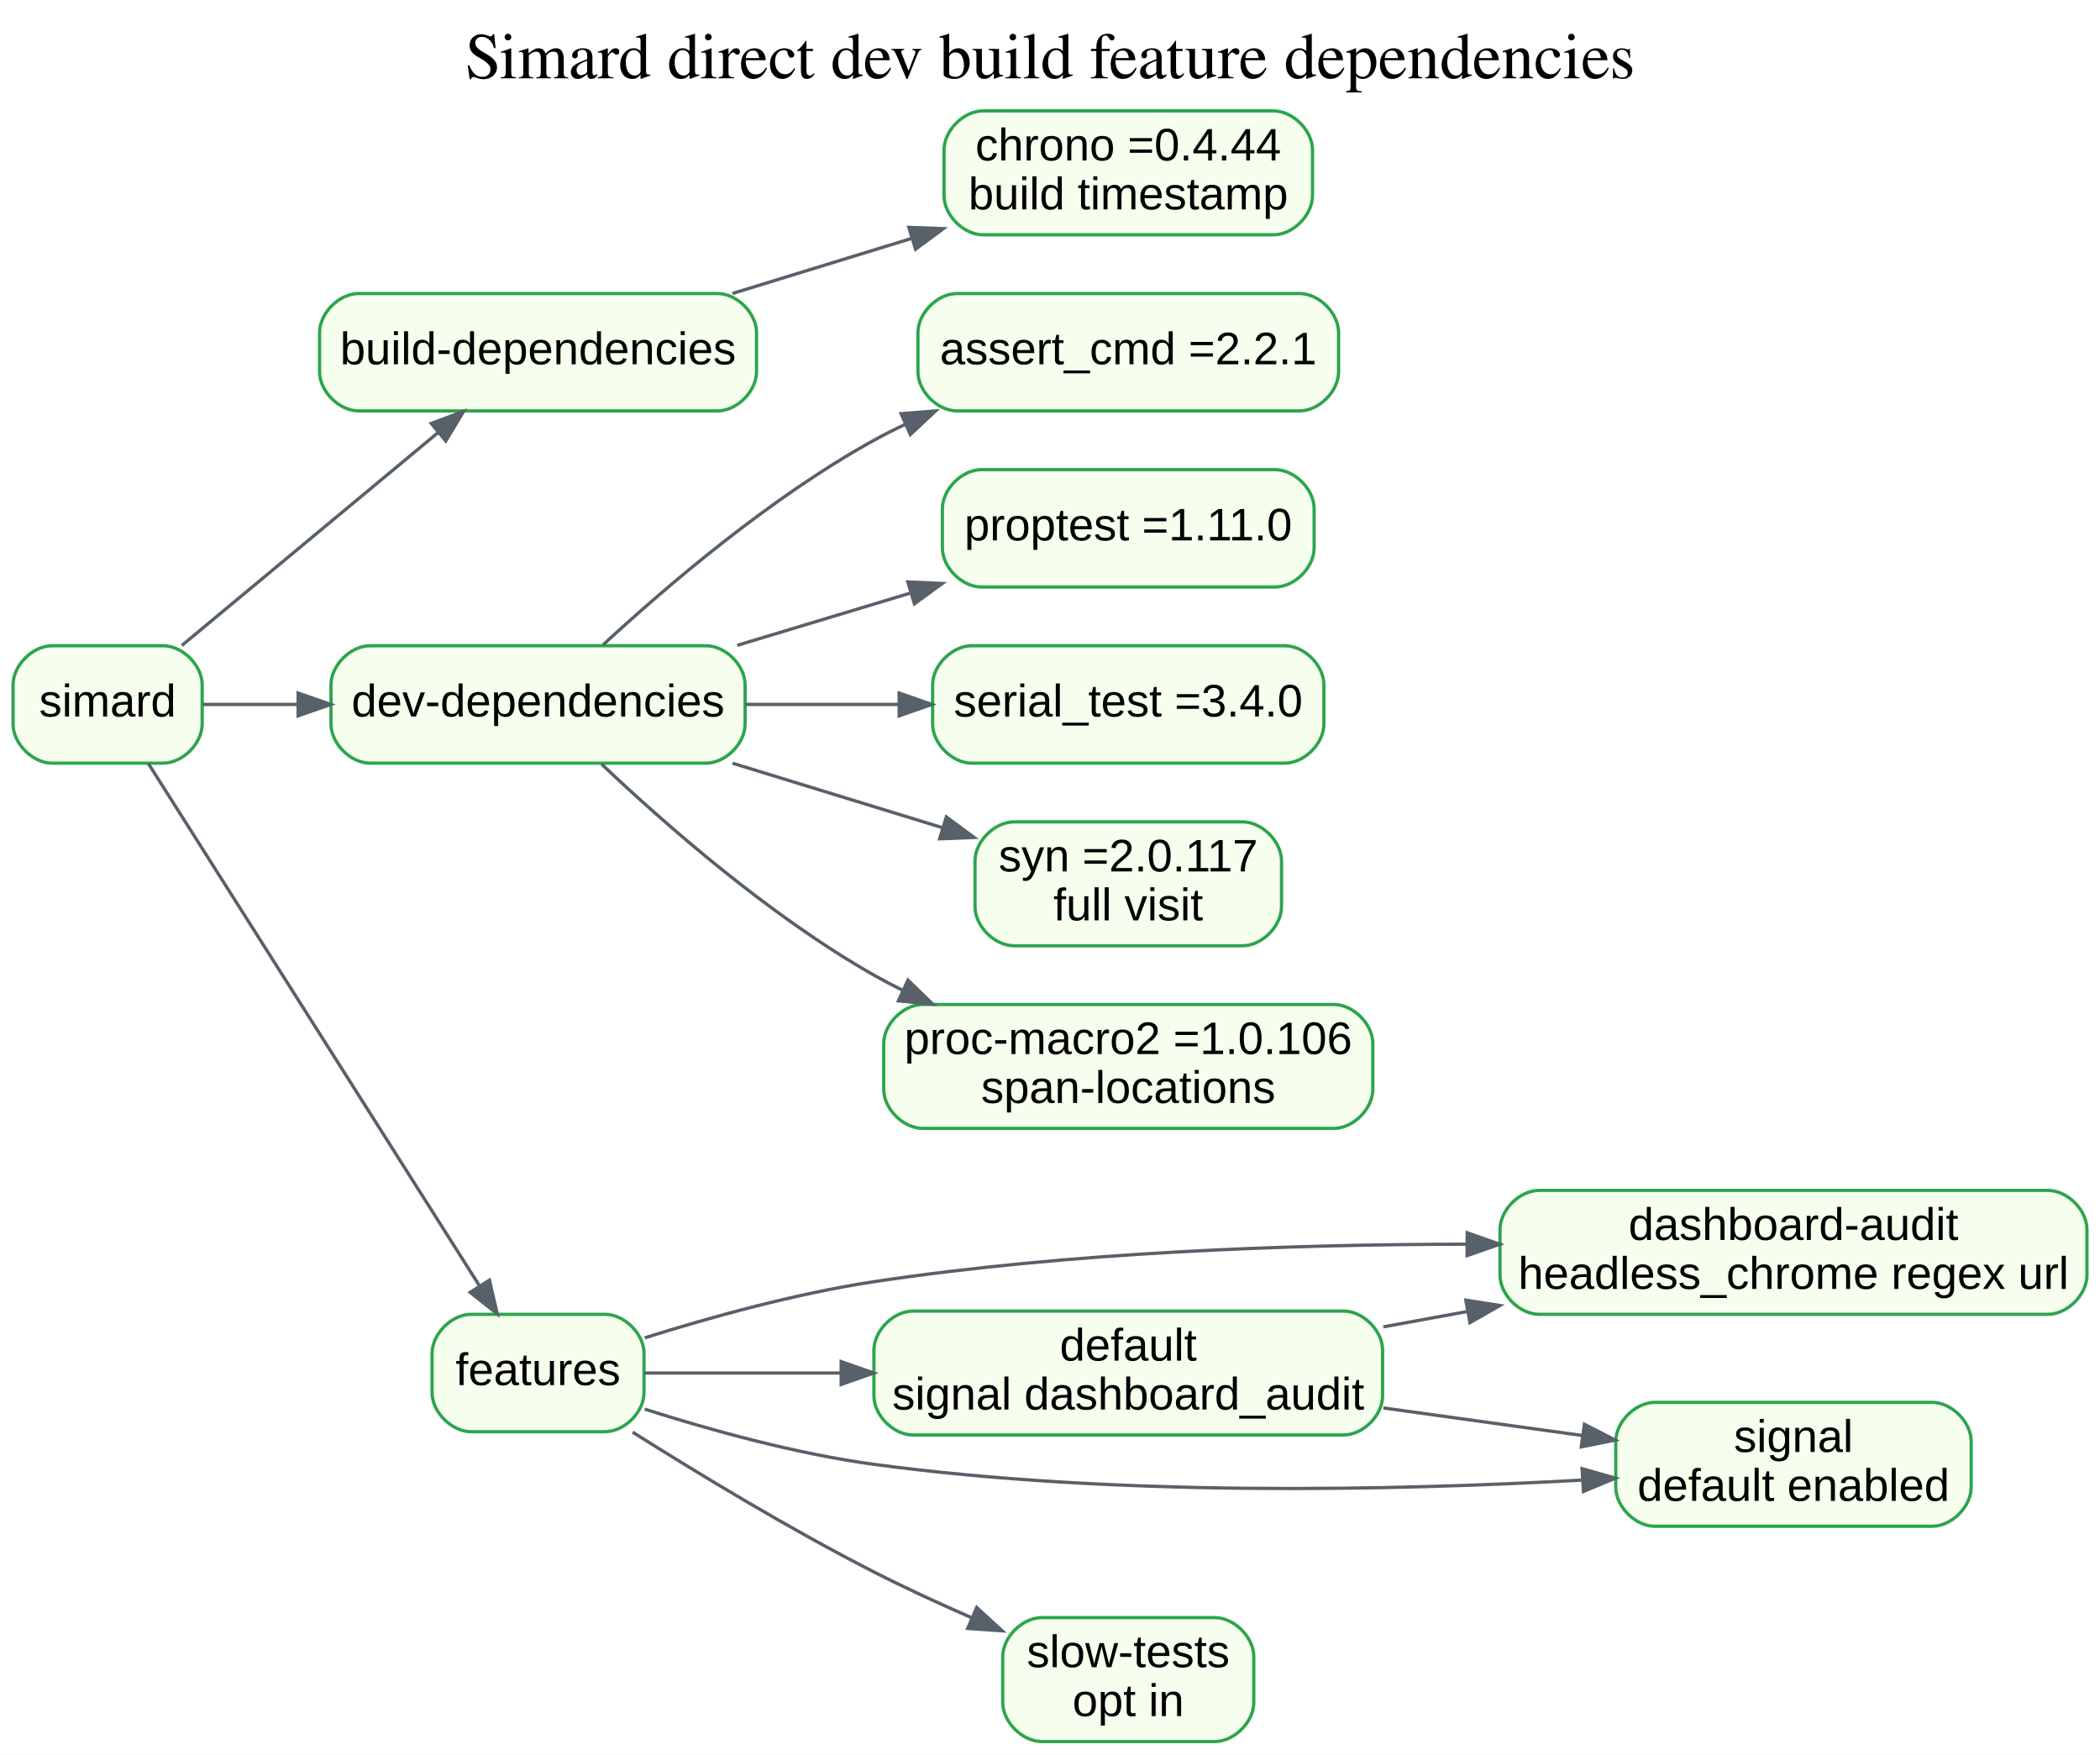
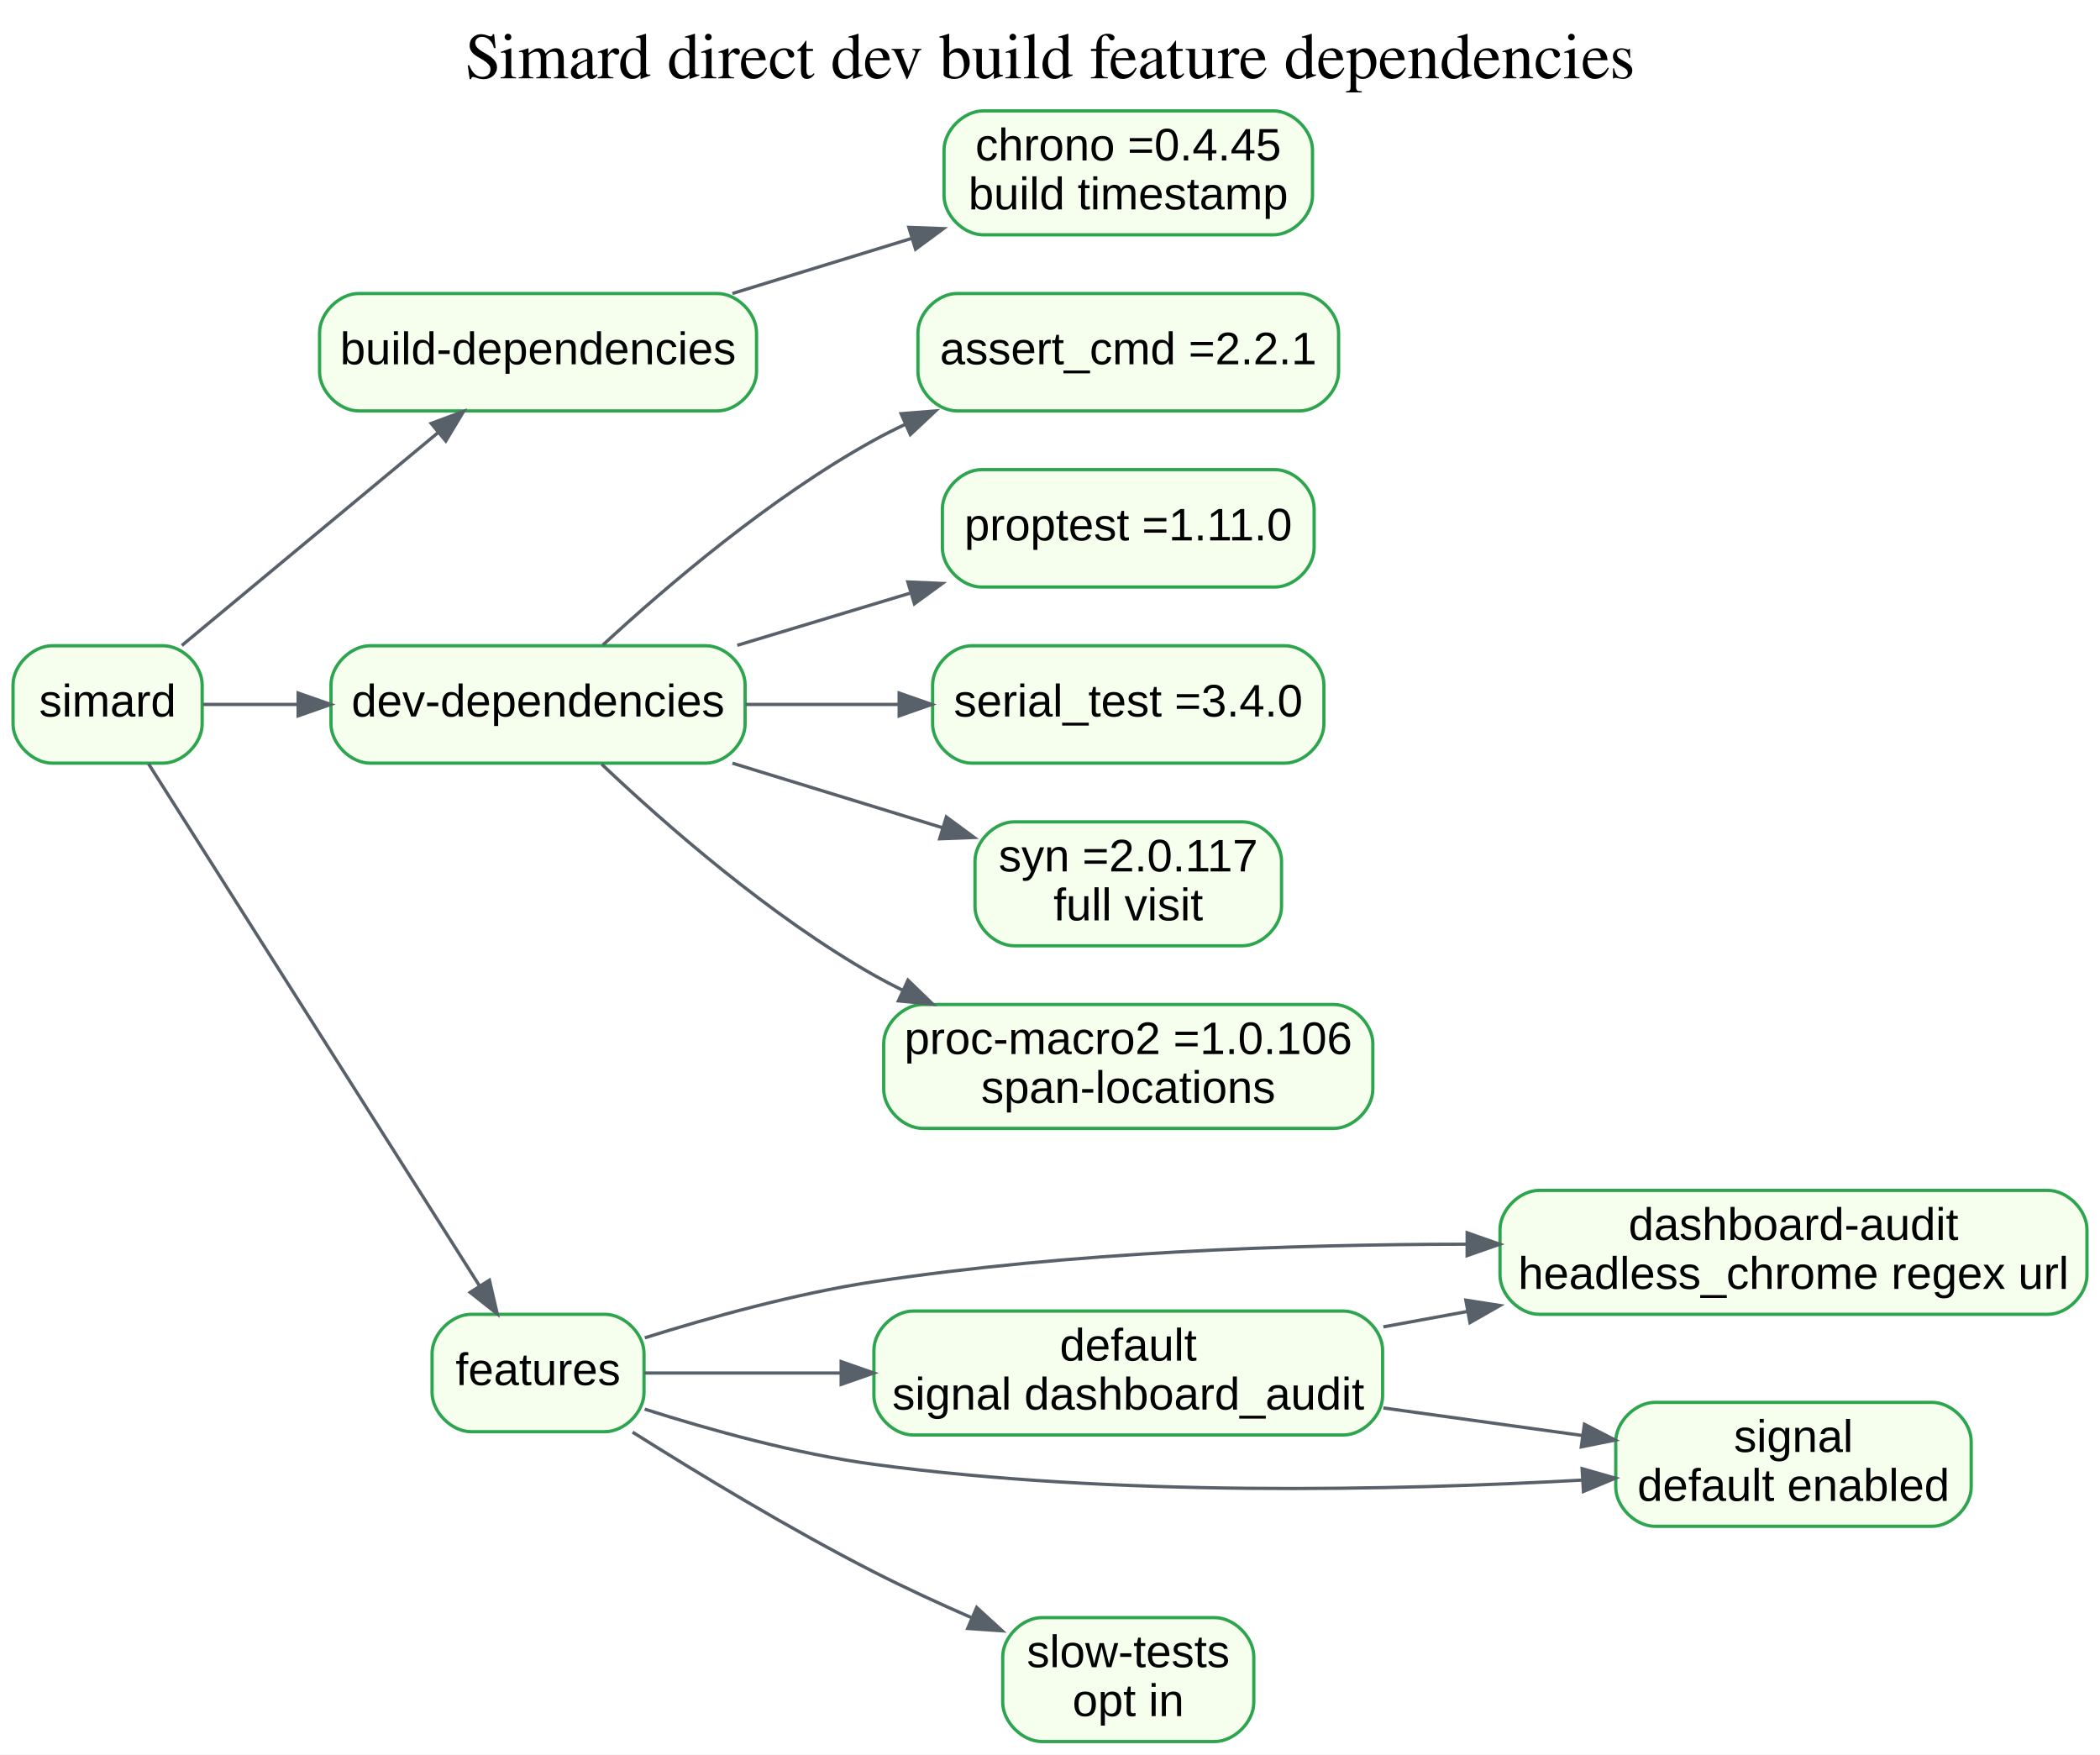
<svg xmlns="http://www.w3.org/2000/svg" width="644pt" height="538pt" viewBox="0.00 0.00 644.00 538.00">
  <g id="graph0" class="graph" transform="scale(1 1) rotate(0) translate(4 534)">
    <polygon fill="white" stroke="transparent" points="-4,4 -4,-534 640,-534 640,4 -4,4" />
    <text text-anchor="middle" x="318" y="-510" font-family="Times,serif" font-size="20.00">Simard direct dev build feature dependencies</text>
    <g id="node1" class="node">
      <path fill="#f6ffed" stroke="#2da44e" d="M46,-336C46,-336 12,-336 12,-336 6,-336 0,-330 0,-324 0,-324 0,-312 0,-312 0,-306 6,-300 12,-300 12,-300 46,-300 46,-300 52,-300 58,-306 58,-312 58,-312 58,-324 58,-324 58,-330 52,-336 46,-336" />
      <text text-anchor="middle" x="29" y="-314.3" font-family="Arial" font-size="14.00">simard</text>
    </g>
    <g id="node2" class="node">
      <path fill="#f6ffed" stroke="#2da44e" d="M216,-444C216,-444 106,-444 106,-444 100,-444 94,-438 94,-432 94,-432 94,-420 94,-420 94,-414 100,-408 106,-408 106,-408 216,-408 216,-408 222,-408 228,-414 228,-420 228,-420 228,-432 228,-432 228,-438 222,-444 216,-444" />
      <text text-anchor="middle" x="161" y="-422.3" font-family="Arial" font-size="14.00">build-dependencies</text>
    </g>
    <g id="edge1" class="edge">
      <path fill="none" stroke="#586069" d="M51.76,-336.08C73.32,-353.99 106.5,-381.55 130.44,-401.44" />
      <polygon fill="#586069" stroke="#586069" points="128.24,-404.17 138.17,-407.86 132.71,-398.78 128.24,-404.17" />
    </g>
    <g id="node3" class="node">
      <path fill="#f6ffed" stroke="#2da44e" d="M212.5,-336C212.5,-336 109.5,-336 109.5,-336 103.5,-336 97.5,-330 97.5,-324 97.5,-324 97.5,-312 97.5,-312 97.5,-306 103.5,-300 109.5,-300 109.5,-300 212.5,-300 212.5,-300 218.5,-300 224.5,-306 224.5,-312 224.5,-312 224.5,-324 224.5,-324 224.5,-330 218.5,-336 212.5,-336" />
      <text text-anchor="middle" x="161" y="-314.3" font-family="Arial" font-size="14.00">dev-dependencies</text>
    </g>
    <g id="edge2" class="edge">
      <path fill="none" stroke="#586069" d="M58.21,-318C66.89,-318 76.88,-318 87.13,-318" />
      <polygon fill="#586069" stroke="#586069" points="87.43,-321.5 97.43,-318 87.43,-314.5 87.43,-321.5" />
    </g>
    <g id="node4" class="node">
      <path fill="#f6ffed" stroke="#2da44e" d="M181.5,-131C181.5,-131 140.5,-131 140.5,-131 134.5,-131 128.5,-125 128.5,-119 128.5,-119 128.5,-107 128.5,-107 128.5,-101 134.5,-95 140.5,-95 140.5,-95 181.5,-95 181.5,-95 187.5,-95 193.5,-101 193.5,-107 193.5,-107 193.5,-119 193.5,-119 193.5,-125 187.5,-131 181.5,-131" />
      <text text-anchor="middle" x="161" y="-109.3" font-family="Arial" font-size="14.00">features</text>
    </g>
    <g id="edge3" class="edge">
      <path fill="none" stroke="#586069" d="M41.54,-299.81C64.52,-263.56 116.12,-182.2 142.99,-139.82" />
      <polygon fill="#586069" stroke="#586069" points="146.09,-141.47 148.49,-131.15 140.18,-137.72 146.09,-141.47" />
    </g>
    <g id="node5" class="node">
      <path fill="#f6ffed" stroke="#2da44e" d="M386.5,-500C386.5,-500 297.5,-500 297.5,-500 291.5,-500 285.5,-494 285.5,-488 285.5,-488 285.5,-474 285.5,-474 285.5,-468 291.5,-462 297.5,-462 297.5,-462 386.5,-462 386.5,-462 392.5,-462 398.5,-468 398.5,-474 398.5,-474 398.5,-488 398.5,-488 398.5,-494 392.5,-500 386.5,-500" />
-       <text text-anchor="middle" x="342" y="-484.8" font-family="Arial" font-size="14.00">chrono =0.4.44</text>
+       <text text-anchor="middle" x="342" y="-484.8" font-family="Arial" font-size="14.00">chrono =0.4.45</text>
      <text text-anchor="middle" x="342" y="-469.8" font-family="Arial" font-size="14.00">build timestamp</text>
    </g>
    <g id="edge4" class="edge">
      <path fill="none" stroke="#586069" d="M220.61,-444.01C238.16,-449.4 257.52,-455.35 275.48,-460.87" />
      <polygon fill="#586069" stroke="#586069" points="274.71,-464.29 285.3,-463.89 276.77,-457.6 274.71,-464.29" />
    </g>
    <g id="node6" class="node">
      <path fill="#f6ffed" stroke="#2da44e" d="M394.5,-444C394.5,-444 289.5,-444 289.5,-444 283.5,-444 277.5,-438 277.5,-432 277.5,-432 277.5,-420 277.5,-420 277.5,-414 283.5,-408 289.5,-408 289.5,-408 394.5,-408 394.5,-408 400.5,-408 406.5,-414 406.5,-420 406.5,-420 406.5,-432 406.5,-432 406.5,-438 400.5,-444 394.5,-444" />
      <text text-anchor="middle" x="342" y="-422.3" font-family="Arial" font-size="14.00">assert_cmd =2.2.1</text>
    </g>
    <g id="edge5" class="edge">
      <path fill="none" stroke="#586069" d="M180.91,-336.25C200.4,-354.25 232.32,-381.52 264,-399 267.07,-400.69 270.27,-402.31 273.53,-403.85" />
      <polygon fill="#586069" stroke="#586069" points="272.34,-407.15 282.9,-408 275.17,-400.75 272.34,-407.15" />
    </g>
    <g id="node7" class="node">
      <path fill="#f6ffed" stroke="#2da44e" d="M387,-390C387,-390 297,-390 297,-390 291,-390 285,-384 285,-378 285,-378 285,-366 285,-366 285,-360 291,-354 297,-354 297,-354 387,-354 387,-354 393,-354 399,-360 399,-366 399,-366 399,-378 399,-378 399,-384 393,-390 387,-390" />
      <text text-anchor="middle" x="342" y="-368.3" font-family="Arial" font-size="14.00">proptest =1.11.0</text>
    </g>
    <g id="edge6" class="edge">
      <path fill="none" stroke="#586069" d="M222.1,-336.13C239.08,-341.25 257.65,-346.86 274.96,-352.08" />
      <polygon fill="#586069" stroke="#586069" points="274.4,-355.56 284.98,-355.1 276.42,-348.86 274.4,-355.56" />
    </g>
    <g id="node8" class="node">
      <path fill="#f6ffed" stroke="#2da44e" d="M390,-336C390,-336 294,-336 294,-336 288,-336 282,-330 282,-324 282,-324 282,-312 282,-312 282,-306 288,-300 294,-300 294,-300 390,-300 390,-300 396,-300 402,-306 402,-312 402,-312 402,-324 402,-324 402,-330 396,-336 390,-336" />
      <text text-anchor="middle" x="342" y="-314.3" font-family="Arial" font-size="14.00">serial_test =3.4.0</text>
    </g>
    <g id="edge7" class="edge">
      <path fill="none" stroke="#586069" d="M224.61,-318C239.82,-318 256.18,-318 271.69,-318" />
      <polygon fill="#586069" stroke="#586069" points="271.74,-321.5 281.74,-318 271.74,-314.5 271.74,-321.5" />
    </g>
    <g id="node9" class="node">
      <path fill="#f6ffed" stroke="#2da44e" d="M377,-282C377,-282 307,-282 307,-282 301,-282 295,-276 295,-270 295,-270 295,-256 295,-256 295,-250 301,-244 307,-244 307,-244 377,-244 377,-244 383,-244 389,-250 389,-256 389,-256 389,-270 389,-270 389,-276 383,-282 377,-282" />
      <text text-anchor="middle" x="342" y="-266.8" font-family="Arial" font-size="14.00">syn =2.0.117</text>
      <text text-anchor="middle" x="342" y="-251.8" font-family="Arial" font-size="14.00">full visit</text>
    </g>
    <g id="edge8" class="edge">
      <path fill="none" stroke="#586069" d="M220.61,-299.99C241.29,-293.64 264.48,-286.51 284.94,-280.23" />
      <polygon fill="#586069" stroke="#586069" points="286.21,-283.5 294.74,-277.21 284.16,-276.8 286.21,-283.5" />
    </g>
    <g id="node10" class="node">
      <path fill="#f6ffed" stroke="#2da44e" d="M405,-226C405,-226 279,-226 279,-226 273,-226 267,-220 267,-214 267,-214 267,-200 267,-200 267,-194 273,-188 279,-188 279,-188 405,-188 405,-188 411,-188 417,-194 417,-200 417,-200 417,-214 417,-214 417,-220 411,-226 405,-226" />
      <text text-anchor="middle" x="342" y="-210.8" font-family="Arial" font-size="14.00">proc-macro2 =1.0.106</text>
      <text text-anchor="middle" x="342" y="-195.8" font-family="Arial" font-size="14.00">span-locations</text>
    </g>
    <g id="edge9" class="edge">
      <path fill="none" stroke="#586069" d="M180.51,-299.68C199.93,-281.29 232.03,-253.13 264,-235 266.85,-233.39 269.8,-231.84 272.83,-230.35" />
      <polygon fill="#586069" stroke="#586069" points="274.44,-233.46 282.05,-226.1 271.51,-227.1 274.44,-233.46" />
    </g>
    <g id="node11" class="node">
      <path fill="#f6ffed" stroke="#2da44e" d="M408,-132C408,-132 276,-132 276,-132 270,-132 264,-126 264,-120 264,-120 264,-106 264,-106 264,-100 270,-94 276,-94 276,-94 408,-94 408,-94 414,-94 420,-100 420,-106 420,-106 420,-120 420,-120 420,-126 414,-132 408,-132" />
      <text text-anchor="middle" x="342" y="-116.8" font-family="Arial" font-size="14.00">default</text>
      <text text-anchor="middle" x="342" y="-101.8" font-family="Arial" font-size="14.00">signal dashboard_audit</text>
    </g>
    <g id="edge10" class="edge">
      <path fill="none" stroke="#586069" d="M193.59,-113C210.49,-113 232.21,-113 253.75,-113" />
      <polygon fill="#586069" stroke="#586069" points="253.96,-116.5 263.96,-113 253.96,-109.5 253.96,-116.5" />
    </g>
    <g id="node12" class="node">
      <path fill="#f6ffed" stroke="#2da44e" d="M368.5,-38C368.5,-38 315.5,-38 315.5,-38 309.5,-38 303.5,-32 303.5,-26 303.5,-26 303.5,-12 303.5,-12 303.5,-6 309.5,0 315.5,0 315.5,0 368.5,0 368.5,0 374.5,0 380.5,-6 380.5,-12 380.5,-12 380.5,-26 380.5,-26 380.5,-32 374.5,-38 368.5,-38" />
      <text text-anchor="middle" x="342" y="-22.8" font-family="Arial" font-size="14.00">slow-tests</text>
      <text text-anchor="middle" x="342" y="-7.8" font-family="Arial" font-size="14.00">opt in</text>
    </g>
    <g id="edge11" class="edge">
      <path fill="none" stroke="#586069" d="M190,-94.87C210.18,-82.14 238.27,-65.13 264,-52 273.52,-47.14 283.92,-42.35 293.92,-37.99" />
      <polygon fill="#586069" stroke="#586069" points="295.52,-41.11 303.33,-33.95 292.76,-34.68 295.52,-41.11" />
    </g>
    <g id="node13" class="node">
      <path fill="#f6ffed" stroke="#2da44e" d="M624,-169C624,-169 468,-169 468,-169 462,-169 456,-163 456,-157 456,-157 456,-143 456,-143 456,-137 462,-131 468,-131 468,-131 624,-131 624,-131 630,-131 636,-137 636,-143 636,-143 636,-157 636,-157 636,-163 630,-169 624,-169" />
      <text text-anchor="middle" x="546" y="-153.8" font-family="Arial" font-size="14.00">dashboard-audit</text>
      <text text-anchor="middle" x="546" y="-138.8" font-family="Arial" font-size="14.00">headless_chrome regex url</text>
    </g>
    <g id="edge12" class="edge">
      <path fill="none" stroke="#586069" d="M193.74,-123.79C213.66,-130.05 240.03,-137.38 264,-141 323.85,-150.04 391.65,-152.44 445.66,-152.5" />
      <polygon fill="#586069" stroke="#586069" points="445.93,-156 455.92,-152.49 445.92,-149 445.93,-156" />
    </g>
    <g id="node14" class="node">
      <path fill="#f6ffed" stroke="#2da44e" d="M588.5,-104C588.5,-104 503.5,-104 503.5,-104 497.5,-104 491.5,-98 491.5,-92 491.5,-92 491.5,-78 491.5,-78 491.5,-72 497.5,-66 503.5,-66 503.5,-66 588.5,-66 588.5,-66 594.5,-66 600.5,-72 600.5,-78 600.5,-78 600.5,-92 600.5,-92 600.5,-98 594.5,-104 588.5,-104" />
      <text text-anchor="middle" x="546" y="-88.8" font-family="Arial" font-size="14.00">signal</text>
      <text text-anchor="middle" x="546" y="-73.8" font-family="Arial" font-size="14.00">default enabled</text>
    </g>
    <g id="edge13" class="edge">
      <path fill="none" stroke="#586069" d="M193.7,-101.93C213.61,-95.58 239.98,-88.24 264,-85 337.96,-75.03 423.87,-76.98 481.04,-80.16" />
      <polygon fill="#586069" stroke="#586069" points="481.18,-83.67 491.37,-80.76 481.59,-76.68 481.18,-83.67" />
    </g>
    <g id="edge14" class="edge">
      <path fill="none" stroke="#586069" d="M420.23,-127.15C428.64,-128.69 437.28,-130.27 445.9,-131.85" />
      <polygon fill="#586069" stroke="#586069" points="445.52,-135.34 455.99,-133.7 446.79,-128.45 445.52,-135.34" />
    </g>
    <g id="edge15" class="edge">
      <path fill="none" stroke="#586069" d="M420.23,-102.29C440.43,-99.49 461.98,-96.51 481.38,-93.82" />
      <polygon fill="#586069" stroke="#586069" points="481.89,-97.28 491.32,-92.44 480.93,-90.35 481.89,-97.28" />
    </g>
  </g>
</svg>
